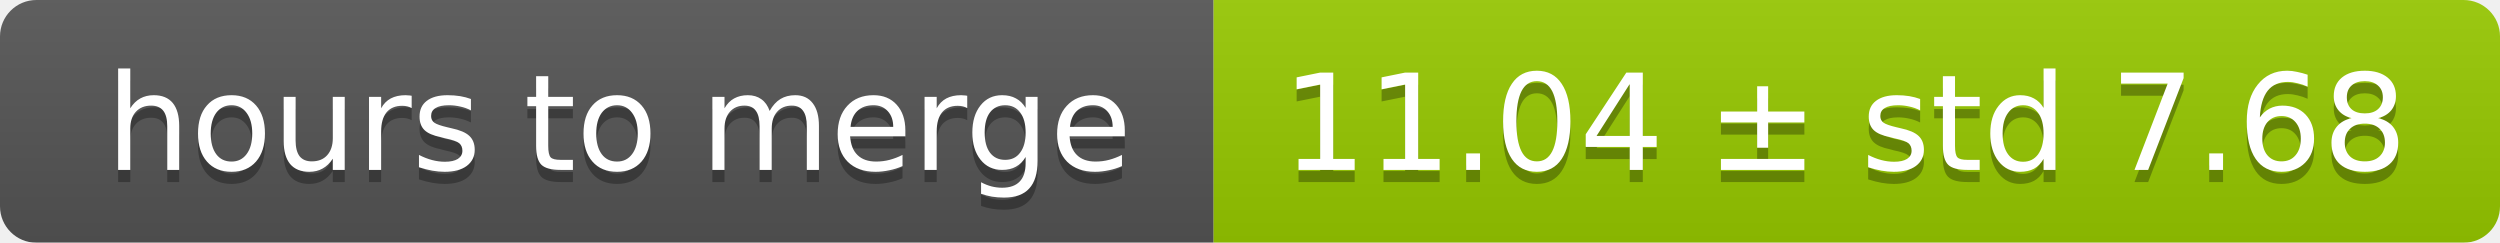
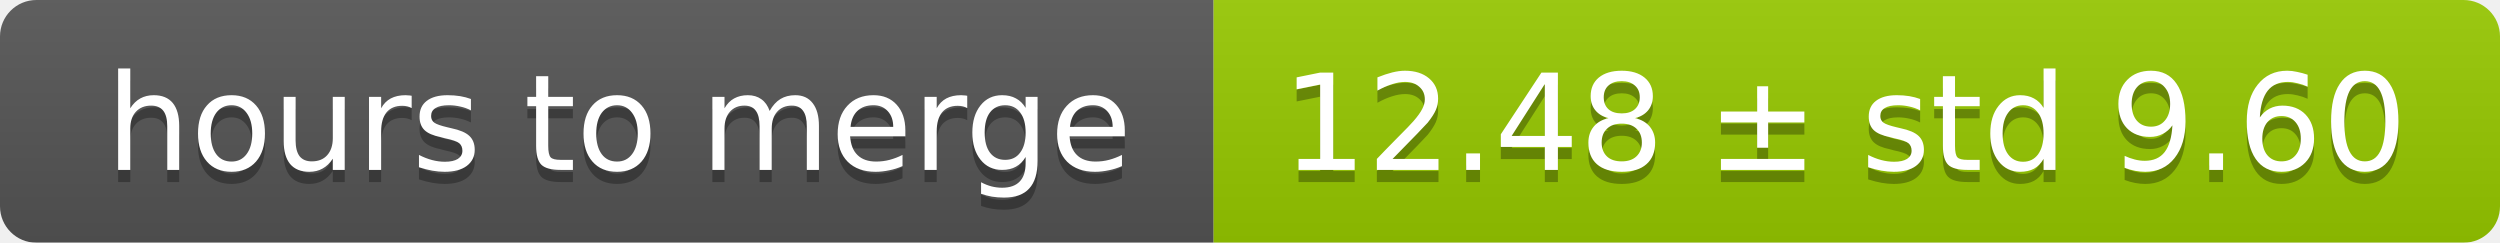
<svg xmlns="http://www.w3.org/2000/svg" width="206" height="20">
  <linearGradient id="smooth" x2="0" y2="100%">
    <stop offset="0" stop-color="#bbb" stop-opacity=".1" />
    <stop offset="1" stop-opacity=".1" />
  </linearGradient>
  <mask id="round">
    <rect width="206" height="20" rx="3" fill="#fff" />
  </mask>
  <g mask="url(#round)">
    <rect width="100" height="20" fill="#555" />
    <rect x="100" width="106" height="20" fill="#97ca00" />
    <rect width="206" height="20" fill="url(#smooth)" />
  </g>
  <g fill="#fff" text-anchor="middle" font-family="DejaVu Sans,Verdana,Geneva,sans-serif" font-size="11">
    <text x="51" y="15" fill="#010101" fill-opacity=".3">hours to merge</text>
    <text x="51" y="14">hours to merge</text>
-     <text x="152" y="15" fill="#010101" fill-opacity=".3">11.04 ± std 7.68</text>
-     <text x="152" y="14">11.04 ± std 7.68</text>
+     <text x="152" y="15" fill="#010101" fill-opacity=".3">12.48 ± std 9.60</text>
+     <text x="152" y="14">12.48 ± std 9.60</text>
  </g>
</svg>
